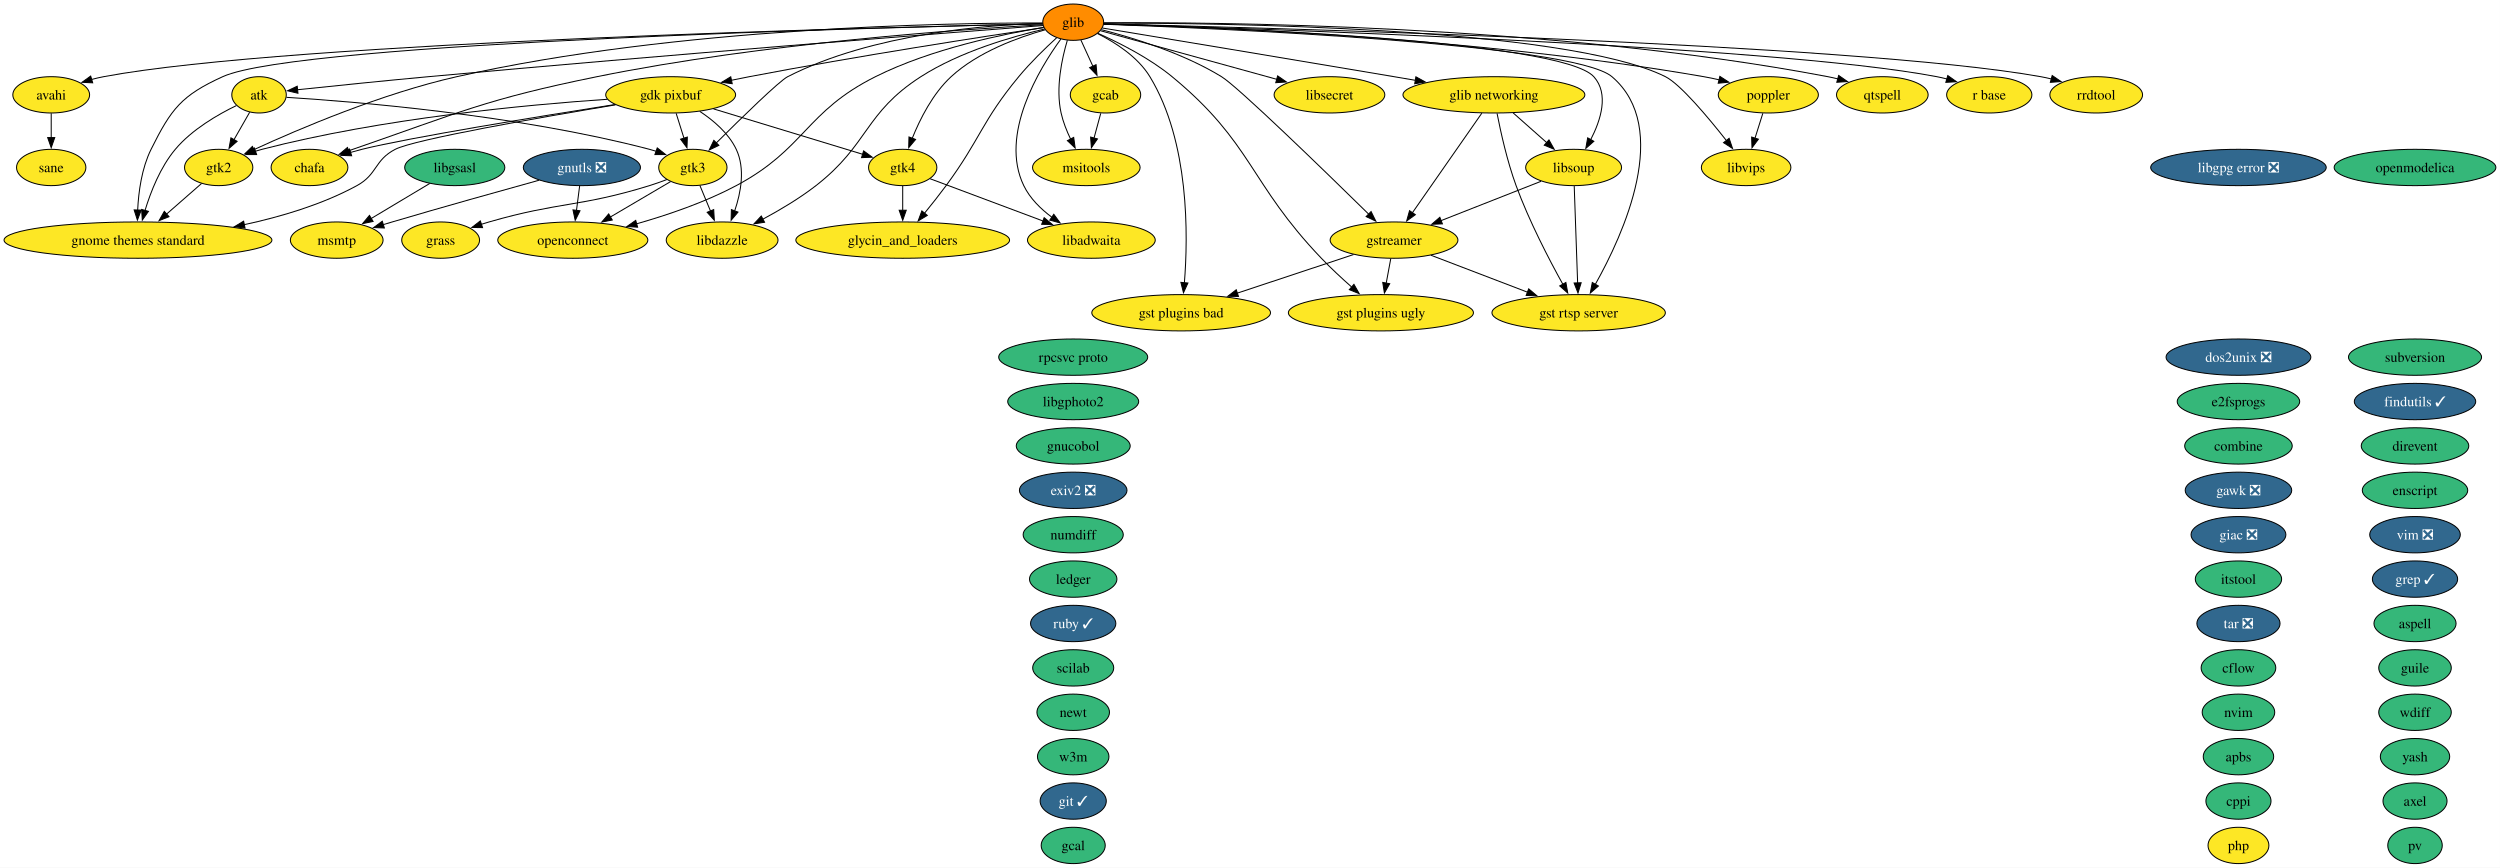
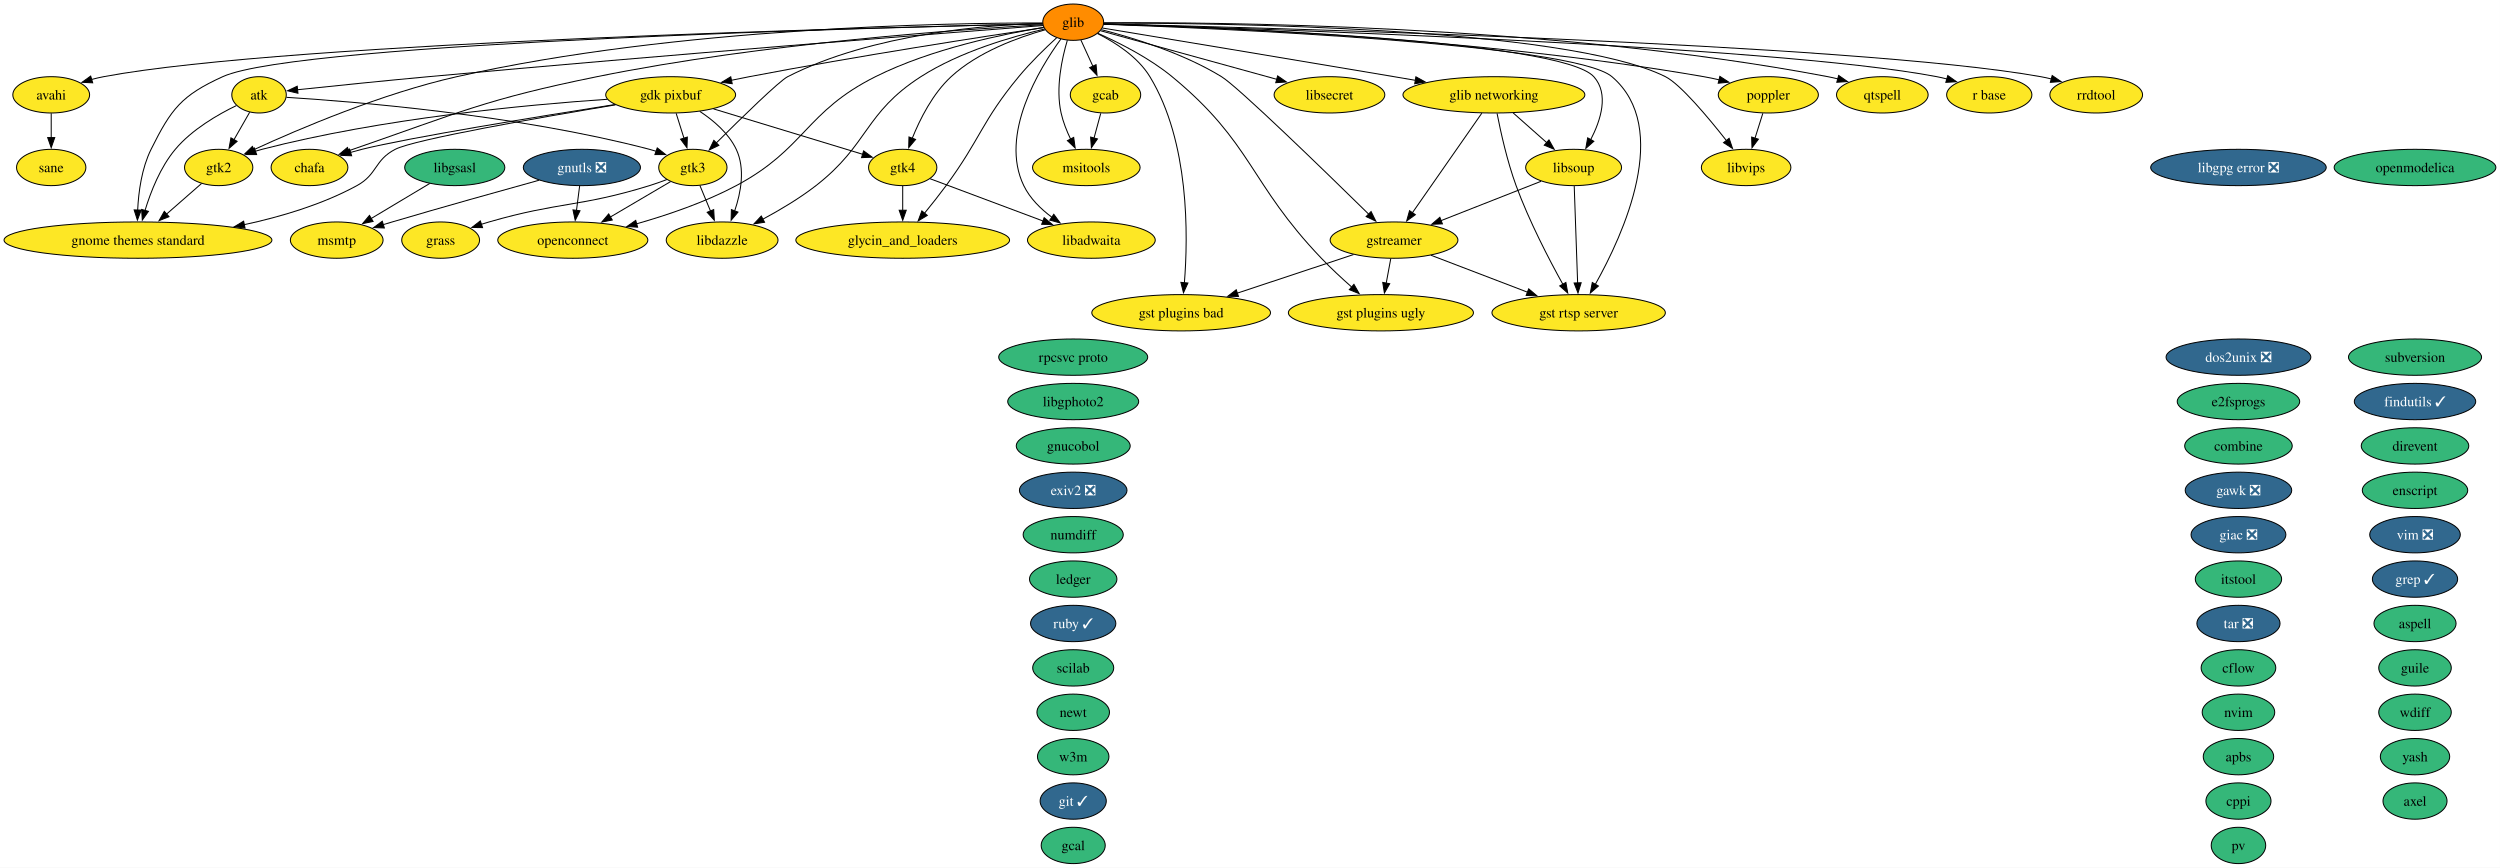
<svg xmlns="http://www.w3.org/2000/svg" xmlns:xlink="http://www.w3.org/1999/xlink" width="2478pt" height="860pt" viewBox="0.00 0.00 2478.00 860.00">
  <g id="graph0" class="graph" transform="scale(1 1) rotate(0) translate(4 856)">
    <polygon fill="white" stroke="none" points="-4,4 -4,-856 2473.9,-856 2473.9,4 -4,4" />
    <g id="node1" class="node">
      <g id="a_node1">
        <a xlink:href="https://github.com/conda-forge/apbs-feedstock" xlink:title="apbs">
          <ellipse fill="#35b779" stroke="black" cx="2214.76" cy="-106" rx="34.9" ry="18" />
          <text xml:space="preserve" text-anchor="middle" x="2214.76" y="-101.33" font-family="Times,serif" font-size="14.00">apbs</text>
        </a>
      </g>
    </g>
    <g id="node2" class="node">
      <g id="a_node2">
        <a xlink:href="https://github.com/conda-forge/aspell-feedstock" xlink:title="aspell">
          <ellipse fill="#35b779" stroke="black" cx="2389.76" cy="-238" rx="40.69" ry="18" />
          <text xml:space="preserve" text-anchor="middle" x="2389.76" y="-233.32" font-family="Times,serif" font-size="14.00">aspell</text>
        </a>
      </g>
    </g>
    <g id="node3" class="node">
      <g id="a_node3">
        <a xlink:href="https://github.com/conda-forge/atk-feedstock" xlink:title="atk">
          <ellipse fill="#fde725" stroke="black" cx="252.76" cy="-762" rx="27.01" ry="18" />
          <text xml:space="preserve" text-anchor="middle" x="252.76" y="-757.33" font-family="Times,serif" font-size="14.00">atk</text>
        </a>
      </g>
    </g>
    <g id="node25" class="node">
      <g id="a_node25">
        <a xlink:href="https://github.com/conda-forge/gnome-themes-standard-feedstock" xlink:title="gnome themes standard">
          <ellipse fill="#fde725" stroke="black" cx="132.76" cy="-618" rx="132.76" ry="18" />
          <text xml:space="preserve" text-anchor="middle" x="132.76" y="-613.33" font-family="Times,serif" font-size="14.00">gnome themes standard</text>
        </a>
      </g>
    </g>
    <g id="edge1" class="edge">
      <path fill="none" stroke="black" d="M230.33,-751.37C211.9,-742.46 186.24,-727.64 169.76,-708 154.97,-690.38 145.39,-666.02 139.7,-647.24" />
      <polygon fill="black" stroke="black" points="143.13,-646.51 137.05,-637.83 136.39,-648.41 143.13,-646.51" />
    </g>
    <g id="node34" class="node">
      <g id="a_node34">
        <a xlink:href="https://github.com/conda-forge/gtk2-feedstock" xlink:title="gtk2">
          <ellipse fill="#fde725" stroke="black" cx="212.76" cy="-690" rx="33.85" ry="18" />
          <text xml:space="preserve" text-anchor="middle" x="212.76" y="-685.33" font-family="Times,serif" font-size="14.00">gtk2</text>
        </a>
      </g>
    </g>
    <g id="edge2" class="edge">
      <path fill="none" stroke="black" d="M243.48,-744.76C238.85,-736.67 233.13,-726.66 227.89,-717.49" />
      <polygon fill="black" stroke="black" points="231.01,-715.89 223.01,-708.95 224.93,-719.37 231.01,-715.89" />
    </g>
    <g id="node35" class="node">
      <g id="a_node35">
        <a xlink:href="https://github.com/conda-forge/gtk3-feedstock" xlink:title="gtk3">
          <ellipse fill="#fde725" stroke="black" cx="682.76" cy="-690" rx="33.85" ry="18" />
          <text xml:space="preserve" text-anchor="middle" x="682.76" y="-685.33" font-family="Times,serif" font-size="14.00">gtk3</text>
        </a>
      </g>
    </g>
    <g id="edge3" class="edge">
      <path fill="none" stroke="black" d="M279.93,-759.53C343.71,-755.58 507.57,-742.64 639.76,-708 642,-707.41 644.29,-706.74 646.58,-706.01" />
      <polygon fill="black" stroke="black" points="647.47,-709.4 655.74,-702.78 645.15,-702.8 647.47,-709.4" />
    </g>
    <g id="node4" class="node">
      <g id="a_node4">
        <a xlink:href="https://github.com/conda-forge/avahi-feedstock" xlink:title="avahi">
          <ellipse fill="#fde725" stroke="black" cx="46.76" cy="-762" rx="38.06" ry="18" />
          <text xml:space="preserve" text-anchor="middle" x="46.76" y="-757.33" font-family="Times,serif" font-size="14.00">avahi</text>
        </a>
      </g>
    </g>
-     <g id="node62" class="node">
-       <g id="a_node62">
+     <g id="node61" class="node">
+       <g id="a_node61">
        <a xlink:href="https://github.com/conda-forge/sane-feedstock" xlink:title="sane">
          <ellipse fill="#fde725" stroke="black" cx="46.76" cy="-690" rx="34.37" ry="18" />
          <text xml:space="preserve" text-anchor="middle" x="46.76" y="-685.33" font-family="Times,serif" font-size="14.00">sane</text>
        </a>
      </g>
    </g>
    <g id="edge4" class="edge">
      <path fill="none" stroke="black" d="M46.76,-743.7C46.76,-736.41 46.76,-727.73 46.76,-719.54" />
      <polygon fill="black" stroke="black" points="50.26,-719.62 46.76,-709.62 43.26,-719.62 50.26,-719.62" />
    </g>
    <g id="node5" class="node">
      <g id="a_node5">
        <a xlink:href="https://github.com/conda-forge/axel-feedstock" xlink:title="axel">
          <ellipse fill="#35b779" stroke="black" cx="2389.76" cy="-62" rx="31.74" ry="18" />
          <text xml:space="preserve" text-anchor="middle" x="2389.76" y="-57.33" font-family="Times,serif" font-size="14.00">axel</text>
        </a>
      </g>
    </g>
    <g id="node6" class="node">
      <g id="a_node6">
        <a xlink:href="https://github.com/conda-forge/cflow-feedstock" xlink:title="cflow">
          <ellipse fill="#35b779" stroke="black" cx="2214.76" cy="-194" rx="37" ry="18" />
          <text xml:space="preserve" text-anchor="middle" x="2214.76" y="-189.32" font-family="Times,serif" font-size="14.00">cflow</text>
        </a>
      </g>
    </g>
    <g id="node7" class="node">
      <g id="a_node7">
        <a xlink:href="https://github.com/conda-forge/chafa-feedstock" xlink:title="chafa">
          <ellipse fill="#fde725" stroke="black" cx="302.76" cy="-690" rx="38.06" ry="18" />
          <text xml:space="preserve" text-anchor="middle" x="302.76" y="-685.33" font-family="Times,serif" font-size="14.00">chafa</text>
        </a>
      </g>
    </g>
    <g id="node8" class="node">
      <g id="a_node8">
        <a xlink:href="https://github.com/conda-forge/combine-feedstock" xlink:title="combine">
          <ellipse fill="#35b779" stroke="black" cx="2214.76" cy="-414" rx="53.31" ry="18" />
          <text xml:space="preserve" text-anchor="middle" x="2214.76" y="-409.32" font-family="Times,serif" font-size="14.00">combine</text>
        </a>
      </g>
    </g>
    <g id="node9" class="node">
      <g id="a_node9">
        <a xlink:href="https://github.com/conda-forge/cppi-feedstock" xlink:title="cppi">
          <ellipse fill="#35b779" stroke="black" cx="2214.76" cy="-62" rx="32.27" ry="18" />
          <text xml:space="preserve" text-anchor="middle" x="2214.76" y="-57.33" font-family="Times,serif" font-size="14.00">cppi</text>
        </a>
      </g>
    </g>
    <g id="node10" class="node">
      <g id="a_node10">
        <a xlink:href="https://github.com/conda-forge/direvent-feedstock" xlink:title="direvent">
          <ellipse fill="#35b779" stroke="black" cx="2389.76" cy="-414" rx="53.31" ry="18" />
          <text xml:space="preserve" text-anchor="middle" x="2389.76" y="-409.32" font-family="Times,serif" font-size="14.00">direvent</text>
        </a>
      </g>
    </g>
    <g id="node11" class="node">
      <g id="a_node11">
        <a xlink:href="https://github.com/conda-forge/dos2unix-feedstock/pull/23" xlink:title="dos2unix ❎">
          <ellipse fill="#31688e" stroke="black" cx="2214.76" cy="-502" rx="71.73" ry="18" />
          <text xml:space="preserve" text-anchor="middle" x="2214.76" y="-497.32" font-family="Times,serif" font-size="14.00" fill="white">dos2unix ❎</text>
        </a>
      </g>
    </g>
    <g id="node12" class="node">
      <g id="a_node12">
        <a xlink:href="https://github.com/conda-forge/e2fsprogs-feedstock" xlink:title="e2fsprogs">
          <ellipse fill="#35b779" stroke="black" cx="2214.76" cy="-458" rx="60.68" ry="18" />
          <text xml:space="preserve" text-anchor="middle" x="2214.76" y="-453.32" font-family="Times,serif" font-size="14.00">e2fsprogs</text>
        </a>
      </g>
    </g>
    <g id="node13" class="node">
      <g id="a_node13">
        <a xlink:href="https://github.com/conda-forge/enscript-feedstock" xlink:title="enscript">
          <ellipse fill="#35b779" stroke="black" cx="2389.76" cy="-370" rx="52.26" ry="18" />
          <text xml:space="preserve" text-anchor="middle" x="2389.76" y="-365.32" font-family="Times,serif" font-size="14.00">enscript</text>
        </a>
      </g>
    </g>
    <g id="node14" class="node">
      <g id="a_node14">
        <a xlink:href="https://github.com/conda-forge/exiv2-feedstock/pull/28" xlink:title="exiv2 ❎">
          <ellipse fill="#31688e" stroke="black" cx="1059.76" cy="-370" rx="53.31" ry="18" />
          <text xml:space="preserve" text-anchor="middle" x="1059.76" y="-365.32" font-family="Times,serif" font-size="14.00" fill="white">exiv2 ❎</text>
        </a>
      </g>
    </g>
    <g id="node15" class="node">
      <g id="a_node15">
        <a xlink:href="https://github.com/conda-forge/findutils-feedstock/pull/17" xlink:title="findutils ✓">
          <ellipse fill="#31688e" stroke="black" cx="2389.76" cy="-458" rx="60.15" ry="18" />
          <text xml:space="preserve" text-anchor="middle" x="2389.76" y="-453.32" font-family="Times,serif" font-size="14.00" fill="white">findutils ✓</text>
        </a>
      </g>
    </g>
    <g id="node16" class="node">
      <g id="a_node16">
        <a xlink:href="https://github.com/conda-forge/gawk-feedstock/pull/28" xlink:title="gawk ❎">
          <ellipse fill="#31688e" stroke="black" cx="2214.76" cy="-370" rx="52.79" ry="18" />
          <text xml:space="preserve" text-anchor="middle" x="2214.76" y="-365.32" font-family="Times,serif" font-size="14.00" fill="white">gawk ❎</text>
        </a>
      </g>
    </g>
    <g id="node17" class="node">
      <g id="a_node17">
        <a xlink:href="https://github.com/conda-forge/gcab-feedstock" xlink:title="gcab">
          <ellipse fill="#fde725" stroke="black" cx="1091.76" cy="-762" rx="34.9" ry="18" />
          <text xml:space="preserve" text-anchor="middle" x="1091.76" y="-757.33" font-family="Times,serif" font-size="14.00">gcab</text>
        </a>
      </g>
    </g>
    <g id="node48" class="node">
      <g id="a_node48">
        <a xlink:href="https://github.com/conda-forge/msitools-feedstock" xlink:title="msitools">
          <ellipse fill="#fde725" stroke="black" cx="1072.76" cy="-690" rx="53.31" ry="18" />
          <text xml:space="preserve" text-anchor="middle" x="1072.76" y="-685.33" font-family="Times,serif" font-size="14.00">msitools</text>
        </a>
      </g>
    </g>
    <g id="edge5" class="edge">
      <path fill="none" stroke="black" d="M1087.06,-743.7C1085.03,-736.24 1082.61,-727.32 1080.35,-718.97" />
      <polygon fill="black" stroke="black" points="1083.79,-718.3 1077.79,-709.57 1077.04,-720.13 1083.79,-718.3" />
    </g>
    <g id="node18" class="node">
      <g id="a_node18">
        <a xlink:href="https://github.com/conda-forge/gcal-feedstock" xlink:title="gcal">
          <ellipse fill="#35b779" stroke="black" cx="1059.76" cy="-18" rx="31.74" ry="18" />
          <text xml:space="preserve" text-anchor="middle" x="1059.76" y="-13.32" font-family="Times,serif" font-size="14.00">gcal</text>
        </a>
      </g>
    </g>
    <g id="node19" class="node">
      <g id="a_node19">
        <a xlink:href="https://github.com/conda-forge/gdk-pixbuf-feedstock" xlink:title="gdk pixbuf">
          <ellipse fill="#fde725" stroke="black" cx="660.76" cy="-762" rx="64.36" ry="18" />
          <text xml:space="preserve" text-anchor="middle" x="660.76" y="-757.33" font-family="Times,serif" font-size="14.00">gdk pixbuf</text>
        </a>
      </g>
    </g>
    <g id="edge6" class="edge">
      <path fill="none" stroke="black" d="M605.5,-752.41C530.71,-740.62 401.26,-719.56 354.76,-708 351,-707.07 347.12,-706 343.26,-704.87" />
      <polygon fill="black" stroke="black" points="344.55,-701.6 333.96,-701.99 342.48,-708.29 344.55,-701.6" />
    </g>
    <g id="edge7" class="edge">
      <path fill="none" stroke="black" d="M606.11,-752.08C532.08,-739.73 406.91,-717.85 387.76,-708 367.07,-697.36 370.18,-683.13 349.76,-672 315.51,-653.34 274.68,-641.16 237.72,-633.25" />
      <polygon fill="black" stroke="black" points="238.88,-629.91 228.38,-631.33 237.48,-636.77 238.88,-629.91" />
    </g>
    <g id="edge8" class="edge">
      <path fill="none" stroke="black" d="M598.09,-757.59C517.72,-752.14 374.52,-738.74 255.76,-708 253.51,-707.42 251.22,-706.75 248.93,-706.03" />
      <polygon fill="black" stroke="black" points="250.36,-702.82 239.76,-702.8 248.04,-709.42 250.36,-702.82" />
    </g>
    <g id="edge9" class="edge">
      <path fill="none" stroke="black" d="M666.19,-743.7C668.54,-736.24 671.34,-727.32 673.97,-718.97" />
      <polygon fill="black" stroke="black" points="677.27,-720.14 676.93,-709.55 670.59,-718.04 677.27,-720.14" />
    </g>
    <g id="node36" class="node">
      <g id="a_node36">
        <a xlink:href="https://github.com/conda-forge/gtk4-feedstock" xlink:title="gtk4">
          <ellipse fill="#fde725" stroke="black" cx="890.76" cy="-690" rx="33.85" ry="18" />
          <text xml:space="preserve" text-anchor="middle" x="890.76" y="-685.33" font-family="Times,serif" font-size="14.00">gtk4</text>
        </a>
      </g>
    </g>
    <g id="edge10" class="edge">
      <path fill="none" stroke="black" d="M703.21,-748.08C745.45,-735.22 809.75,-715.65 851.01,-703.1" />
      <polygon fill="black" stroke="black" points="852.01,-706.45 860.55,-700.19 849.97,-699.76 852.01,-706.45" />
    </g>
    <g id="node41" class="node">
      <g id="a_node41">
        <a xlink:href="https://github.com/conda-forge/libdazzle-feedstock" xlink:title="libdazzle">
          <ellipse fill="#fde725" stroke="black" cx="711.76" cy="-618" rx="55.42" ry="18" />
          <text xml:space="preserve" text-anchor="middle" x="711.76" y="-613.33" font-family="Times,serif" font-size="14.00">libdazzle</text>
        </a>
      </g>
    </g>
    <g id="edge11" class="edge">
      <path fill="none" stroke="black" d="M689.61,-745.61C703.26,-736.63 718.2,-723.91 725.76,-708 734.83,-688.9 730.41,-665.16 724.23,-647" />
      <polygon fill="black" stroke="black" points="727.5,-645.76 720.68,-637.66 720.96,-648.25 727.5,-645.76" />
    </g>
    <g id="node20" class="node">
      <g id="a_node20">
        <a xlink:href="https://github.com/conda-forge/giac-feedstock/pull/47" xlink:title="giac ❎">
          <ellipse fill="#31688e" stroke="black" cx="2214.76" cy="-326" rx="47" ry="18" />
          <text xml:space="preserve" text-anchor="middle" x="2214.76" y="-321.32" font-family="Times,serif" font-size="14.00" fill="white">giac ❎</text>
        </a>
      </g>
    </g>
    <g id="node21" class="node">
      <g id="a_node21">
        <a xlink:href="https://github.com/conda-forge/git-feedstock/pull/202" xlink:title="git ✓">
          <ellipse fill="#31688e" stroke="black" cx="1059.76" cy="-62" rx="32.79" ry="18" />
          <text xml:space="preserve" text-anchor="middle" x="1059.76" y="-57.33" font-family="Times,serif" font-size="14.00" fill="white">git ✓</text>
        </a>
      </g>
    </g>
    <g id="node22" class="node">
      <g id="a_node22">
        <a xlink:href="https://github.com/conda-forge/glib-feedstock" xlink:title="glib">
          <ellipse fill="#ff8c00" stroke="black" cx="1059.76" cy="-834" rx="30.16" ry="18" />
          <text xml:space="preserve" text-anchor="middle" x="1059.76" y="-829.33" font-family="Times,serif" font-size="14.00">glib</text>
        </a>
      </g>
    </g>
    <g id="edge12" class="edge">
      <path fill="none" stroke="black" d="M1029.8,-830.71C938.42,-823.68 655.2,-801.58 420.76,-780 376.1,-775.89 324.83,-770.62 290.79,-767.05" />
      <polygon fill="black" stroke="black" points="291.33,-763.58 281.01,-766.02 290.59,-770.55 291.33,-763.58" />
    </g>
    <g id="edge13" class="edge">
      <path fill="none" stroke="black" d="M1029.5,-832.39C887.19,-829.37 283.71,-814.72 98.76,-780 94.86,-779.27 90.85,-778.32 86.86,-777.25" />
      <polygon fill="black" stroke="black" points="87.87,-773.9 77.28,-774.41 85.88,-780.61 87.87,-773.9" />
    </g>
    <g id="edge14" class="edge">
      <path fill="none" stroke="black" d="M1029.65,-831.47C954.45,-827.27 752.6,-813.5 587.76,-780 477.79,-757.65 451.81,-744.66 345.76,-708 344.39,-707.53 343,-707.04 341.61,-706.54" />
      <polygon fill="black" stroke="black" points="342.85,-703.26 332.26,-703.04 340.4,-709.82 342.85,-703.26" />
    </g>
    <g id="edge15" class="edge">
      <path fill="none" stroke="black" d="M1067.34,-816.41C1070.91,-808.59 1075.27,-799.06 1079.31,-790.23" />
      <polygon fill="black" stroke="black" points="1082.4,-791.88 1083.37,-781.33 1076.03,-788.97 1082.4,-791.88" />
    </g>
    <g id="edge16" class="edge">
      <path fill="none" stroke="black" d="M1030.46,-828.67C973.9,-820.21 845.83,-800.49 738.76,-780 732.88,-778.88 726.78,-777.65 720.68,-776.38" />
      <polygon fill="black" stroke="black" points="721.76,-773.04 711.26,-774.4 720.32,-779.88 721.76,-773.04" />
    </g>
    <g id="node23" class="node">
      <g id="a_node23">
        <a xlink:href="https://github.com/conda-forge/glib-networking-feedstock" xlink:title="glib networking">
          <ellipse fill="#fde725" stroke="black" cx="1476.76" cy="-762" rx="90.14" ry="18" />
          <text xml:space="preserve" text-anchor="middle" x="1476.76" y="-757.33" font-family="Times,serif" font-size="14.00">glib networking</text>
        </a>
      </g>
    </g>
    <g id="edge17" class="edge">
      <path fill="none" stroke="black" d="M1088.7,-828.22C1144.59,-818.99 1271.25,-798.02 1377.76,-780 1384.64,-778.84 1391.79,-777.62 1398.96,-776.4" />
      <polygon fill="black" stroke="black" points="1399.44,-779.87 1408.7,-774.73 1398.26,-772.97 1399.44,-779.87" />
    </g>
    <g id="node24" class="node">
      <g id="a_node24">
        <a xlink:href="https://github.com/conda-forge/glycin_and_loaders-feedstock" xlink:title="glycin_and_loaders">
          <ellipse fill="#fde725" stroke="black" cx="890.76" cy="-618" rx="105.92" ry="18" />
          <text xml:space="preserve" text-anchor="middle" x="890.76" y="-613.33" font-family="Times,serif" font-size="14.00">glycin_and_loaders</text>
        </a>
      </g>
    </g>
    <g id="edge18" class="edge">
      <path fill="none" stroke="black" d="M1043.28,-818.5C1032.1,-808.28 1017.31,-793.97 1005.76,-780 968.97,-735.56 967.97,-718.45 933.76,-672 927.05,-662.89 919.36,-653.21 912.36,-644.64" />
      <polygon fill="black" stroke="black" points="915.14,-642.51 906.08,-637.03 909.75,-646.97 915.14,-642.51" />
    </g>
    <g id="edge19" class="edge">
      <path fill="none" stroke="black" d="M1029.44,-832.37C887.45,-829.26 291.9,-814.24 216.76,-780 175.86,-761.36 165.78,-748.24 145.76,-708 136.44,-689.28 133.31,-665.8 132.45,-647.65" />
      <polygon fill="black" stroke="black" points="135.95,-647.76 132.2,-637.85 128.96,-647.94 135.95,-647.76" />
    </g>
    <g id="node30" class="node">
      <g id="a_node30">
        <a xlink:href="https://github.com/conda-forge/gst-plugins-bad-feedstock" xlink:title="gst plugins bad">
          <ellipse fill="#fde725" stroke="black" cx="1166.76" cy="-546" rx="88.56" ry="18" />
          <text xml:space="preserve" text-anchor="middle" x="1166.76" y="-541.33" font-family="Times,serif" font-size="14.00">gst plugins bad</text>
        </a>
      </g>
    </g>
    <g id="edge20" class="edge">
      <path fill="none" stroke="black" d="M1083.75,-822.8C1101.17,-814.08 1123.71,-799.78 1135.76,-780 1175.12,-715.37 1173.72,-622.12 1169.96,-575.62" />
      <polygon fill="black" stroke="black" points="1173.46,-575.48 1169.06,-565.84 1166.49,-576.12 1173.46,-575.48" />
    </g>
    <g id="node31" class="node">
      <g id="a_node31">
        <a xlink:href="https://github.com/conda-forge/gst-plugins-ugly-feedstock" xlink:title="gst plugins ugly">
          <ellipse fill="#fde725" stroke="black" cx="1364.76" cy="-546" rx="91.72" ry="18" />
          <text xml:space="preserve" text-anchor="middle" x="1364.76" y="-541.33" font-family="Times,serif" font-size="14.00">gst plugins ugly</text>
        </a>
      </g>
    </g>
    <g id="edge21" class="edge">
      <path fill="none" stroke="black" d="M1084.31,-822.94C1105.17,-813.68 1135.21,-798.57 1157.76,-780 1237.69,-714.14 1234.14,-674.82 1305.76,-600 1315.09,-590.25 1325.92,-580.2 1335.74,-571.51" />
      <polygon fill="black" stroke="black" points="1338.02,-574.16 1343.25,-564.95 1333.42,-568.88 1338.02,-574.16" />
    </g>
    <g id="node32" class="node">
      <g id="a_node32">
        <a xlink:href="https://github.com/conda-forge/gst-rtsp-server-feedstock" xlink:title="gst rtsp server">
          <ellipse fill="#fde725" stroke="black" cx="1560.76" cy="-546" rx="85.93" ry="18" />
          <text xml:space="preserve" text-anchor="middle" x="1560.76" y="-541.33" font-family="Times,serif" font-size="14.00">gst rtsp server</text>
        </a>
      </g>
    </g>
    <g id="edge22" class="edge">
      <path fill="none" stroke="black" d="M1090.11,-831.98C1197.52,-828.11 1555.25,-812.82 1593.76,-780 1653.41,-729.15 1605.12,-623.66 1577.17,-573.98" />
      <polygon fill="black" stroke="black" points="1580.35,-572.49 1572.32,-565.58 1574.29,-575.99 1580.35,-572.49" />
    </g>
    <g id="node33" class="node">
      <g id="a_node33">
        <a xlink:href="https://github.com/conda-forge/gstreamer-feedstock" xlink:title="gstreamer">
          <ellipse fill="#fde725" stroke="black" cx="1377.76" cy="-618" rx="63.31" ry="18" />
          <text xml:space="preserve" text-anchor="middle" x="1377.76" y="-613.33" font-family="Times,serif" font-size="14.00">gstreamer</text>
        </a>
      </g>
    </g>
    <g id="edge23" class="edge">
      <path fill="none" stroke="black" d="M1087.81,-826.55C1118.57,-818.67 1168.61,-803.42 1206.76,-780 1223.25,-769.87 1309.32,-686.23 1352.7,-643.67" />
      <polygon fill="black" stroke="black" points="1355.01,-646.31 1359.7,-636.8 1350.11,-641.31 1355.01,-646.31" />
    </g>
    <g id="edge24" class="edge">
      <path fill="none" stroke="black" d="M1029.43,-833.24C939.58,-833.36 667.39,-829.3 448.76,-780 374.76,-763.31 292.85,-728.46 247.62,-707.67" />
      <polygon fill="black" stroke="black" points="249.12,-704.5 238.57,-703.46 246.17,-710.85 249.12,-704.5" />
    </g>
    <g id="edge25" class="edge">
      <path fill="none" stroke="black" d="M1029.47,-832.84C975.66,-831.4 861.14,-823.03 776.76,-780 768.39,-775.73 730.89,-739.11 705.86,-714.2" />
      <polygon fill="black" stroke="black" points="708.53,-711.92 698.98,-707.33 703.58,-716.87 708.53,-711.92" />
    </g>
    <g id="edge26" class="edge">
      <path fill="none" stroke="black" d="M1031.85,-826.44C1005.25,-818.99 965.4,-804.55 938.76,-780 920.62,-763.29 907.94,-738.13 900.18,-718.82" />
      <polygon fill="black" stroke="black" points="903.53,-717.77 896.72,-709.65 896.98,-720.24 903.53,-717.77" />
    </g>
    <g id="node40" class="node">
      <g id="a_node40">
        <a xlink:href="https://github.com/conda-forge/libadwaita-feedstock" xlink:title="libadwaita">
          <ellipse fill="#fde725" stroke="black" cx="1077.76" cy="-618" rx="63.31" ry="18" />
          <text xml:space="preserve" text-anchor="middle" x="1077.76" y="-613.33" font-family="Times,serif" font-size="14.00">libadwaita</text>
        </a>
      </g>
    </g>
    <g id="edge27" class="edge">
      <path fill="none" stroke="black" d="M1047.52,-817.31C1026.1,-787.81 986.32,-722.49 1010.76,-672 1016.86,-659.38 1027.6,-648.85 1038.71,-640.6" />
      <polygon fill="black" stroke="black" points="1040.52,-643.6 1046.78,-635.05 1036.56,-637.82 1040.52,-643.6" />
    </g>
    <g id="edge28" class="edge">
      <path fill="none" stroke="black" d="M1031.28,-827.2C999.53,-819.81 947.56,-804.92 908.76,-780 852.69,-743.99 857.35,-712.92 804.76,-672 788.6,-659.43 769.13,-647.87 752.19,-638.77" />
      <polygon fill="black" stroke="black" points="753.84,-635.69 743.36,-634.14 750.59,-641.88 753.84,-635.69" />
    </g>
    <g id="node45" class="node">
      <g id="a_node45">
        <a xlink:href="https://github.com/conda-forge/libsecret-feedstock" xlink:title="libsecret">
          <ellipse fill="#fde725" stroke="black" cx="1313.76" cy="-762" rx="54.89" ry="18" />
          <text xml:space="preserve" text-anchor="middle" x="1313.76" y="-757.33" font-family="Times,serif" font-size="14.00">libsecret</text>
        </a>
      </g>
    </g>
    <g id="edge29" class="edge">
      <path fill="none" stroke="black" d="M1086.94,-825.51C1128.52,-814.05 1208.66,-791.96 1261.68,-777.35" />
      <polygon fill="black" stroke="black" points="1262.39,-780.79 1271.1,-774.76 1260.53,-774.04 1262.39,-780.79" />
    </g>
    <g id="node46" class="node">
      <g id="a_node46">
        <a xlink:href="https://github.com/conda-forge/libsoup-feedstock" xlink:title="libsoup">
          <ellipse fill="#fde725" stroke="black" cx="1555.76" cy="-690" rx="47.53" ry="18" />
          <text xml:space="preserve" text-anchor="middle" x="1555.76" y="-685.33" font-family="Times,serif" font-size="14.00">libsoup</text>
        </a>
      </g>
    </g>
    <g id="edge30" class="edge">
      <path fill="none" stroke="black" d="M1090.12,-832.2C1195.83,-829.1 1543.06,-816.23 1575.76,-780 1591.05,-763.06 1582.78,-736.99 1572.64,-717.44" />
      <polygon fill="black" stroke="black" points="1575.81,-715.94 1567.86,-708.94 1569.71,-719.37 1575.81,-715.94" />
    </g>
    <g id="node47" class="node">
      <g id="a_node47">
        <a xlink:href="https://github.com/conda-forge/libvips-feedstock" xlink:title="libvips">
          <ellipse fill="#fde725" stroke="black" cx="1726.76" cy="-690" rx="44.37" ry="18" />
          <text xml:space="preserve" text-anchor="middle" x="1726.76" y="-685.33" font-family="Times,serif" font-size="14.00">libvips</text>
        </a>
      </g>
    </g>
    <g id="edge31" class="edge">
      <path fill="none" stroke="black" d="M1090.29,-833.15C1196.36,-833.21 1547.72,-829.6 1646.76,-780 1661.51,-772.61 1688.78,-740.1 1707.33,-716.51" />
      <polygon fill="black" stroke="black" points="1709.9,-718.9 1713.28,-708.86 1704.38,-714.6 1709.9,-718.9" />
    </g>
    <g id="edge32" class="edge">
      <path fill="none" stroke="black" d="M1053.96,-816.12C1048.58,-798.1 1042.2,-768.8 1047.76,-744 1049.73,-735.16 1053.36,-726.07 1057.25,-717.96" />
      <polygon fill="black" stroke="black" points="1060.23,-719.81 1061.7,-709.32 1054.01,-716.6 1060.23,-719.81" />
    </g>
    <g id="node53" class="node">
      <g id="a_node53">
        <a xlink:href="https://github.com/conda-forge/openconnect-feedstock" xlink:title="openconnect">
          <ellipse fill="#fde725" stroke="black" cx="563.76" cy="-618" rx="74.36" ry="18" />
          <text xml:space="preserve" text-anchor="middle" x="563.76" y="-613.33" font-family="Times,serif" font-size="14.00">openconnect</text>
        </a>
      </g>
    </g>
    <g id="edge33" class="edge">
      <path fill="none" stroke="black" d="M1030.55,-828.84C991.07,-822.41 919.23,-807.77 863.76,-780 794.11,-745.14 794.47,-708.66 725.76,-672 694.83,-655.5 657.84,-642.92 627.02,-634.17" />
      <polygon fill="black" stroke="black" points="627.99,-630.81 617.42,-631.52 626.13,-637.56 627.99,-630.81" />
    </g>
-     <g id="node56" class="node">
-       <g id="a_node56">
+     <g id="node55" class="node">
+       <g id="a_node55">
        <a xlink:href="https://github.com/conda-forge/poppler-feedstock" xlink:title="poppler">
          <ellipse fill="#fde725" stroke="black" cx="1748.76" cy="-762" rx="49.63" ry="18" />
          <text xml:space="preserve" text-anchor="middle" x="1748.76" y="-757.33" font-family="Times,serif" font-size="14.00">poppler</text>
        </a>
      </g>
    </g>
    <g id="edge34" class="edge">
      <path fill="none" stroke="black" d="M1090.24,-832.3C1181.24,-829.81 1458.65,-819.31 1684.76,-780 1689.73,-779.13 1694.89,-778.07 1700.01,-776.89" />
      <polygon fill="black" stroke="black" points="1700.74,-780.31 1709.62,-774.54 1699.08,-773.51 1700.74,-780.31" />
    </g>
-     <g id="node58" class="node">
-       <g id="a_node58">
+     <g id="node57" class="node">
+       <g id="a_node57">
        <a xlink:href="https://github.com/conda-forge/qtspell-feedstock" xlink:title="qtspell">
          <ellipse fill="#fde725" stroke="black" cx="1861.76" cy="-762" rx="45.42" ry="18" />
          <text xml:space="preserve" text-anchor="middle" x="1861.76" y="-757.33" font-family="Times,serif" font-size="14.00">qtspell</text>
        </a>
      </g>
    </g>
    <g id="edge35" class="edge">
      <path fill="none" stroke="black" d="M1090.37,-833.38C1192.88,-834.12 1533.1,-832.21 1807.76,-780 1811.08,-779.37 1814.48,-778.6 1817.88,-777.74" />
      <polygon fill="black" stroke="black" points="1818.49,-781.21 1827.19,-775.16 1816.62,-774.46 1818.49,-781.21" />
    </g>
-     <g id="node59" class="node">
-       <g id="a_node59">
+     <g id="node58" class="node">
+       <g id="a_node58">
        <a xlink:href="https://github.com/conda-forge/r-base-feedstock" xlink:title="r base">
          <ellipse fill="#fde725" stroke="black" cx="1967.76" cy="-762" rx="42.26" ry="18" />
          <text xml:space="preserve" text-anchor="middle" x="1967.76" y="-757.33" font-family="Times,serif" font-size="14.00">r base</text>
        </a>
      </g>
    </g>
    <g id="edge36" class="edge">
      <path fill="none" stroke="black" d="M1090.18,-832.15C1222.99,-828.29 1752.51,-811.21 1915.76,-780 1919.1,-779.36 1922.53,-778.57 1925.95,-777.68" />
      <polygon fill="black" stroke="black" points="1926.65,-781.11 1935.29,-774.98 1924.71,-774.39 1926.65,-781.11" />
    </g>
-     <g id="node60" class="node">
-       <g id="a_node60">
+     <g id="node59" class="node">
+       <g id="a_node59">
        <a xlink:href="https://github.com/conda-forge/rrdtool-feedstock" xlink:title="rrdtool">
          <ellipse fill="#fde725" stroke="black" cx="2073.76" cy="-762" rx="45.95" ry="18" />
          <text xml:space="preserve" text-anchor="middle" x="2073.76" y="-757.33" font-family="Times,serif" font-size="14.00">rrdtool</text>
        </a>
      </g>
    </g>
    <g id="edge37" class="edge">
      <path fill="none" stroke="black" d="M1089.94,-832.32C1231.9,-829 1833.91,-813.16 2018.76,-780 2022.3,-779.36 2025.93,-778.57 2029.56,-777.68" />
      <polygon fill="black" stroke="black" points="2030.14,-781.15 2038.88,-775.15 2028.31,-774.39 2030.14,-781.15" />
    </g>
    <g id="edge38" class="edge">
      <path fill="none" stroke="black" d="M1479.89,-743.61C1483.43,-725.42 1489.88,-696.21 1498.76,-672 1511.6,-636.97 1531.42,-598.85 1545.19,-574.04" />
      <polygon fill="black" stroke="black" points="1548.09,-576.02 1549.93,-565.58 1541.99,-572.59 1548.09,-576.02" />
    </g>
    <g id="edge39" class="edge">
      <path fill="none" stroke="black" d="M1464.81,-743.87C1447.7,-719.33 1416.06,-673.94 1396,-645.17" />
      <polygon fill="black" stroke="black" points="1398.89,-643.19 1390.3,-636.99 1393.15,-647.19 1398.89,-643.19" />
    </g>
    <g id="edge40" class="edge">
      <path fill="none" stroke="black" d="M1495.88,-744.05C1505.9,-735.18 1518.32,-724.17 1529.25,-714.49" />
      <polygon fill="black" stroke="black" points="1531.33,-717.32 1536.49,-708.07 1526.68,-712.08 1531.33,-717.32" />
    </g>
    <g id="node26" class="node">
      <g id="a_node26">
        <a xlink:href="https://github.com/conda-forge/gnucobol-feedstock" xlink:title="gnucobol">
          <ellipse fill="#35b779" stroke="black" cx="1059.76" cy="-414" rx="56.47" ry="18" />
          <text xml:space="preserve" text-anchor="middle" x="1059.76" y="-409.32" font-family="Times,serif" font-size="14.00">gnucobol</text>
        </a>
      </g>
    </g>
    <g id="node27" class="node">
      <g id="a_node27">
        <a xlink:href="https://github.com/conda-forge/gnutls-feedstock/pull/62" xlink:title="gnutls ❎">
          <ellipse fill="#31688e" stroke="black" cx="572.76" cy="-690" rx="58.05" ry="18" />
          <text xml:space="preserve" text-anchor="middle" x="572.76" y="-685.33" font-family="Times,serif" font-size="14.00" fill="white">gnutls ❎</text>
        </a>
      </g>
    </g>
    <g id="node49" class="node">
      <g id="a_node49">
        <a xlink:href="https://github.com/conda-forge/msmtp-feedstock" xlink:title="msmtp">
          <ellipse fill="#fde725" stroke="black" cx="329.76" cy="-618" rx="45.95" ry="18" />
          <text xml:space="preserve" text-anchor="middle" x="329.76" y="-613.33" font-family="Times,serif" font-size="14.00">msmtp</text>
        </a>
      </g>
    </g>
    <g id="edge41" class="edge">
      <path fill="none" stroke="black" d="M530.48,-677.41C492.32,-666.87 434.68,-650.75 384.76,-636 381.85,-635.14 378.85,-634.25 375.84,-633.34" />
      <polygon fill="black" stroke="black" points="376.96,-630.02 366.37,-630.45 374.92,-636.72 376.96,-630.02" />
    </g>
    <g id="edge42" class="edge">
      <path fill="none" stroke="black" d="M570.53,-671.7C569.58,-664.32 568.45,-655.52 567.39,-647.25" />
      <polygon fill="black" stroke="black" points="570.89,-647.08 566.15,-637.61 563.95,-647.97 570.89,-647.08" />
    </g>
    <g id="node28" class="node">
      <g id="a_node28">
        <a xlink:href="https://github.com/conda-forge/grass-feedstock" xlink:title="grass">
          <ellipse fill="#fde725" stroke="black" cx="432.76" cy="-618" rx="38.58" ry="18" />
          <text xml:space="preserve" text-anchor="middle" x="432.76" y="-613.33" font-family="Times,serif" font-size="14.00">grass</text>
        </a>
      </g>
    </g>
    <g id="node29" class="node">
      <g id="a_node29">
        <a xlink:href="https://github.com/conda-forge/grep-feedstock/pull/22" xlink:title="grep ✓">
          <ellipse fill="#31688e" stroke="black" cx="2389.76" cy="-282" rx="42.26" ry="18" />
          <text xml:space="preserve" text-anchor="middle" x="2389.76" y="-277.32" font-family="Times,serif" font-size="14.00" fill="white">grep ✓</text>
        </a>
      </g>
    </g>
    <g id="edge43" class="edge">
      <path fill="none" stroke="black" d="M1337.57,-603.67C1304.95,-592.85 1258.61,-577.47 1222.42,-565.47" />
      <polygon fill="black" stroke="black" points="1223.57,-562.16 1212.97,-562.33 1221.36,-568.8 1223.57,-562.16" />
    </g>
    <g id="edge44" class="edge">
      <path fill="none" stroke="black" d="M1374.54,-599.7C1373.17,-592.32 1371.54,-583.52 1370,-575.25" />
      <polygon fill="black" stroke="black" points="1373.48,-574.79 1368.21,-565.59 1366.59,-576.06 1373.48,-574.79" />
    </g>
    <g id="edge45" class="edge">
      <path fill="none" stroke="black" d="M1414.35,-603C1441.87,-592.47 1479.92,-577.92 1510.32,-566.29" />
      <polygon fill="black" stroke="black" points="1511.23,-569.69 1519.32,-562.85 1508.73,-563.15 1511.23,-569.69" />
    </g>
    <g id="edge46" class="edge">
      <path fill="none" stroke="black" d="M195.79,-674.15C185.7,-665.33 172.65,-653.91 161.04,-643.75" />
      <polygon fill="black" stroke="black" points="163.49,-641.24 153.66,-637.29 158.88,-646.51 163.49,-641.24" />
    </g>
    <g id="edge47" class="edge">
      <path fill="none" stroke="black" d="M657.06,-678.1C651.42,-675.91 645.43,-673.75 639.76,-672 570.53,-650.62 550.36,-656.13 480.76,-636 478.21,-635.26 475.61,-634.47 472.99,-633.64" />
      <polygon fill="black" stroke="black" points="474.31,-630.39 463.72,-630.55 472.1,-637.03 474.31,-630.39" />
    </g>
    <g id="edge48" class="edge">
      <path fill="none" stroke="black" d="M689.78,-672.05C692.93,-664.43 696.74,-655.23 700.3,-646.65" />
      <polygon fill="black" stroke="black" points="703.42,-648.25 704.02,-637.67 696.96,-645.57 703.42,-648.25" />
    </g>
    <g id="edge49" class="edge">
      <path fill="none" stroke="black" d="M660.65,-676C643.94,-666.17 620.6,-652.44 601.02,-640.92" />
      <polygon fill="black" stroke="black" points="602.88,-637.95 592.48,-635.9 599.33,-643.99 602.88,-637.95" />
    </g>
    <g id="edge50" class="edge">
      <path fill="none" stroke="black" d="M890.76,-671.7C890.76,-664.41 890.76,-655.73 890.76,-647.54" />
      <polygon fill="black" stroke="black" points="894.26,-647.62 890.76,-637.62 887.26,-647.62 894.26,-647.62" />
    </g>
    <g id="edge51" class="edge">
      <path fill="none" stroke="black" d="M917.95,-678.82C947.23,-667.86 994.39,-650.2 1029.91,-636.91" />
      <polygon fill="black" stroke="black" points="1030.97,-640.25 1039.11,-633.47 1028.52,-633.69 1030.97,-640.25" />
    </g>
    <g id="node37" class="node">
      <g id="a_node37">
        <a xlink:href="https://github.com/conda-forge/guile-feedstock" xlink:title="guile">
          <ellipse fill="#35b779" stroke="black" cx="2389.76" cy="-194" rx="35.95" ry="18" />
          <text xml:space="preserve" text-anchor="middle" x="2389.76" y="-189.32" font-family="Times,serif" font-size="14.00">guile</text>
        </a>
      </g>
    </g>
    <g id="node38" class="node">
      <g id="a_node38">
        <a xlink:href="https://github.com/conda-forge/itstool-feedstock" xlink:title="itstool">
          <ellipse fill="#35b779" stroke="black" cx="2214.76" cy="-282" rx="42.79" ry="18" />
          <text xml:space="preserve" text-anchor="middle" x="2214.76" y="-277.32" font-family="Times,serif" font-size="14.00">itstool</text>
        </a>
      </g>
    </g>
    <g id="node39" class="node">
      <g id="a_node39">
        <a xlink:href="https://github.com/conda-forge/ledger-feedstock" xlink:title="ledger">
          <ellipse fill="#35b779" stroke="black" cx="1059.76" cy="-282" rx="43.32" ry="18" />
          <text xml:space="preserve" text-anchor="middle" x="1059.76" y="-277.32" font-family="Times,serif" font-size="14.00">ledger</text>
        </a>
      </g>
    </g>
    <g id="node42" class="node">
      <g id="a_node42">
        <a xlink:href="https://github.com/conda-forge/libgpg-error-feedstock/pull/49" xlink:title="libgpg error ❎">
          <ellipse fill="#31688e" stroke="black" cx="2214.76" cy="-690" rx="86.98" ry="18" />
          <text xml:space="preserve" text-anchor="middle" x="2214.76" y="-685.33" font-family="Times,serif" font-size="14.00" fill="white">libgpg error ❎</text>
        </a>
      </g>
    </g>
    <g id="node43" class="node">
      <g id="a_node43">
        <a xlink:href="https://github.com/conda-forge/libgphoto2-feedstock" xlink:title="libgphoto2">
          <ellipse fill="#35b779" stroke="black" cx="1059.76" cy="-458" rx="64.89" ry="18" />
          <text xml:space="preserve" text-anchor="middle" x="1059.76" y="-453.32" font-family="Times,serif" font-size="14.00">libgphoto2</text>
        </a>
      </g>
    </g>
    <g id="node44" class="node">
      <g id="a_node44">
        <a xlink:href="https://github.com/conda-forge/libgsasl-feedstock" xlink:title="libgsasl">
          <ellipse fill="#35b779" stroke="black" cx="446.76" cy="-690" rx="49.63" ry="18" />
          <text xml:space="preserve" text-anchor="middle" x="446.76" y="-685.33" font-family="Times,serif" font-size="14.00">libgsasl</text>
        </a>
      </g>
    </g>
    <g id="edge52" class="edge">
      <path fill="none" stroke="black" d="M421.94,-674.15C405.08,-664.06 382.54,-650.58 363.98,-639.47" />
      <polygon fill="black" stroke="black" points="365.81,-636.49 355.43,-634.36 362.21,-642.5 365.81,-636.49" />
    </g>
    <g id="edge53" class="edge">
      <path fill="none" stroke="black" d="M1556.37,-671.59C1557.21,-647.61 1558.74,-604.14 1559.75,-575.42" />
      <polygon fill="black" stroke="black" points="1563.25,-575.74 1560.1,-565.62 1556.25,-575.49 1563.25,-575.74" />
    </g>
    <g id="edge54" class="edge">
      <path fill="none" stroke="black" d="M1523.52,-676.32C1495.83,-665.43 1455.55,-649.59 1424.35,-637.32" />
      <polygon fill="black" stroke="black" points="1425.72,-634.1 1415.14,-633.7 1423.16,-640.62 1425.72,-634.1" />
    </g>
    <g id="node50" class="node">
      <g id="a_node50">
        <a xlink:href="https://github.com/conda-forge/newt-feedstock" xlink:title="newt">
          <ellipse fill="#35b779" stroke="black" cx="1059.76" cy="-150" rx="35.95" ry="18" />
          <text xml:space="preserve" text-anchor="middle" x="1059.76" y="-145.32" font-family="Times,serif" font-size="14.00">newt</text>
        </a>
      </g>
    </g>
    <g id="node51" class="node">
      <g id="a_node51">
        <a xlink:href="https://github.com/conda-forge/numdiff-feedstock" xlink:title="numdiff">
          <ellipse fill="#35b779" stroke="black" cx="1059.76" cy="-326" rx="49.63" ry="18" />
          <text xml:space="preserve" text-anchor="middle" x="1059.76" y="-321.32" font-family="Times,serif" font-size="14.00">numdiff</text>
        </a>
      </g>
    </g>
    <g id="node52" class="node">
      <g id="a_node52">
        <a xlink:href="https://github.com/conda-forge/nvim-feedstock" xlink:title="nvim">
          <ellipse fill="#35b779" stroke="black" cx="2214.76" cy="-150" rx="35.95" ry="18" />
          <text xml:space="preserve" text-anchor="middle" x="2214.76" y="-145.32" font-family="Times,serif" font-size="14.00">nvim</text>
        </a>
      </g>
    </g>
    <g id="node54" class="node">
      <g id="a_node54">
        <a xlink:href="https://github.com/conda-forge/openmodelica-feedstock" xlink:title="openmodelica">
          <ellipse fill="#35b779" stroke="black" cx="2389.76" cy="-690" rx="80.14" ry="18" />
          <text xml:space="preserve" text-anchor="middle" x="2389.76" y="-685.33" font-family="Times,serif" font-size="14.00">openmodelica</text>
        </a>
      </g>
    </g>
-     <g id="node55" class="node">
-       <g id="a_node55">
-         <a xlink:href="https://github.com/conda-forge/php-feedstock" xlink:title="php">
-           <ellipse fill="#fde725" stroke="black" cx="2214.76" cy="-18" rx="30.16" ry="18" />
-           <text xml:space="preserve" text-anchor="middle" x="2214.76" y="-13.32" font-family="Times,serif" font-size="14.00">php</text>
-         </a>
-       </g>
-     </g>
    <g id="edge55" class="edge">
      <path fill="none" stroke="black" d="M1743.32,-743.7C1740.97,-736.24 1738.17,-727.32 1735.54,-718.97" />
      <polygon fill="black" stroke="black" points="1738.92,-718.04 1732.58,-709.55 1732.24,-720.14 1738.92,-718.04" />
    </g>
-     <g id="node57" class="node">
-       <g id="a_node57">
+     <g id="node56" class="node">
+       <g id="a_node56">
        <a xlink:href="https://github.com/conda-forge/pv-feedstock" xlink:title="pv">
-           <ellipse fill="#35b779" stroke="black" cx="2389.76" cy="-18" rx="27" ry="18" />
-           <text xml:space="preserve" text-anchor="middle" x="2389.76" y="-13.32" font-family="Times,serif" font-size="14.00">pv</text>
-         </a>
-       </g>
-     </g>
-     <g id="node61" class="node">
-       <g id="a_node61">
+           <ellipse fill="#35b779" stroke="black" cx="2214.76" cy="-18" rx="27" ry="18" />
+           <text xml:space="preserve" text-anchor="middle" x="2214.76" y="-13.32" font-family="Times,serif" font-size="14.00">pv</text>
+         </a>
+       </g>
+     </g>
+     <g id="node60" class="node">
+       <g id="a_node60">
        <a xlink:href="https://github.com/conda-forge/ruby-feedstock/pull/174" xlink:title="ruby ✓">
          <ellipse fill="#31688e" stroke="black" cx="1059.76" cy="-238" rx="42.26" ry="18" />
          <text xml:space="preserve" text-anchor="middle" x="1059.76" y="-233.32" font-family="Times,serif" font-size="14.00" fill="white">ruby ✓</text>
        </a>
      </g>
    </g>
-     <g id="node63" class="node">
-       <g id="a_node63">
+     <g id="node62" class="node">
+       <g id="a_node62">
        <a xlink:href="https://github.com/conda-forge/scilab-feedstock" xlink:title="scilab">
          <ellipse fill="#35b779" stroke="black" cx="1059.76" cy="-194" rx="40.16" ry="18" />
          <text xml:space="preserve" text-anchor="middle" x="1059.76" y="-189.32" font-family="Times,serif" font-size="14.00">scilab</text>
        </a>
      </g>
    </g>
-     <g id="node64" class="node">
-       <g id="a_node64">
+     <g id="node63" class="node">
+       <g id="a_node63">
        <a xlink:href="https://github.com/conda-forge/subversion-feedstock" xlink:title="subversion">
          <ellipse fill="#35b779" stroke="black" cx="2389.76" cy="-502" rx="65.94" ry="18" />
          <text xml:space="preserve" text-anchor="middle" x="2389.76" y="-497.32" font-family="Times,serif" font-size="14.00">subversion</text>
        </a>
      </g>
    </g>
-     <g id="node65" class="node">
-       <g id="a_node65">
+     <g id="node64" class="node">
+       <g id="a_node64">
        <a xlink:href="https://github.com/conda-forge/tar-feedstock/pull/21" xlink:title="tar ❎">
          <ellipse fill="#31688e" stroke="black" cx="2214.76" cy="-238" rx="41.21" ry="18" />
          <text xml:space="preserve" text-anchor="middle" x="2214.76" y="-233.32" font-family="Times,serif" font-size="14.00" fill="white">tar ❎</text>
        </a>
      </g>
    </g>
-     <g id="node66" class="node">
-       <g id="a_node66">
+     <g id="node65" class="node">
+       <g id="a_node65">
        <a xlink:href="https://github.com/conda-forge/vim-feedstock/pull/1693" xlink:title="vim ❎">
          <ellipse fill="#31688e" stroke="black" cx="2389.76" cy="-326" rx="44.89" ry="18" />
          <text xml:space="preserve" text-anchor="middle" x="2389.76" y="-321.32" font-family="Times,serif" font-size="14.00" fill="white">vim ❎</text>
        </a>
      </g>
    </g>
-     <g id="node67" class="node">
-       <g id="a_node67">
+     <g id="node66" class="node">
+       <g id="a_node66">
        <a xlink:href="https://github.com/conda-forge/w3m-feedstock" xlink:title="w3m">
          <ellipse fill="#35b779" stroke="black" cx="1059.76" cy="-106" rx="35.42" ry="18" />
          <text xml:space="preserve" text-anchor="middle" x="1059.76" y="-101.33" font-family="Times,serif" font-size="14.00">w3m</text>
        </a>
      </g>
    </g>
-     <g id="node68" class="node">
-       <g id="a_node68">
+     <g id="node67" class="node">
+       <g id="a_node67">
        <a xlink:href="https://github.com/conda-forge/wdiff-feedstock" xlink:title="wdiff">
          <ellipse fill="#35b779" stroke="black" cx="2389.76" cy="-150" rx="35.95" ry="18" />
          <text xml:space="preserve" text-anchor="middle" x="2389.76" y="-145.32" font-family="Times,serif" font-size="14.00">wdiff</text>
        </a>
      </g>
    </g>
-     <g id="node69" class="node">
-       <g id="a_node69">
+     <g id="node68" class="node">
+       <g id="a_node68">
        <a xlink:href="https://github.com/conda-forge/yash-feedstock" xlink:title="yash">
          <ellipse fill="#35b779" stroke="black" cx="2389.76" cy="-106" rx="34.37" ry="18" />
          <text xml:space="preserve" text-anchor="middle" x="2389.76" y="-101.33" font-family="Times,serif" font-size="14.00">yash</text>
        </a>
      </g>
    </g>
-     <g id="node70" class="node">
-       <g id="a_node70">
+     <g id="node69" class="node">
+       <g id="a_node69">
        <a xlink:href="https://github.com/conda-forge/rpcsvc-proto-feedstock" xlink:title="rpcsvc proto">
          <ellipse fill="#35b779" stroke="black" cx="1059.76" cy="-502" rx="73.83" ry="18" />
          <text xml:space="preserve" text-anchor="middle" x="1059.76" y="-497.32" font-family="Times,serif" font-size="14.00">rpcsvc proto</text>
        </a>
      </g>
    </g>
  </g>
</svg>
